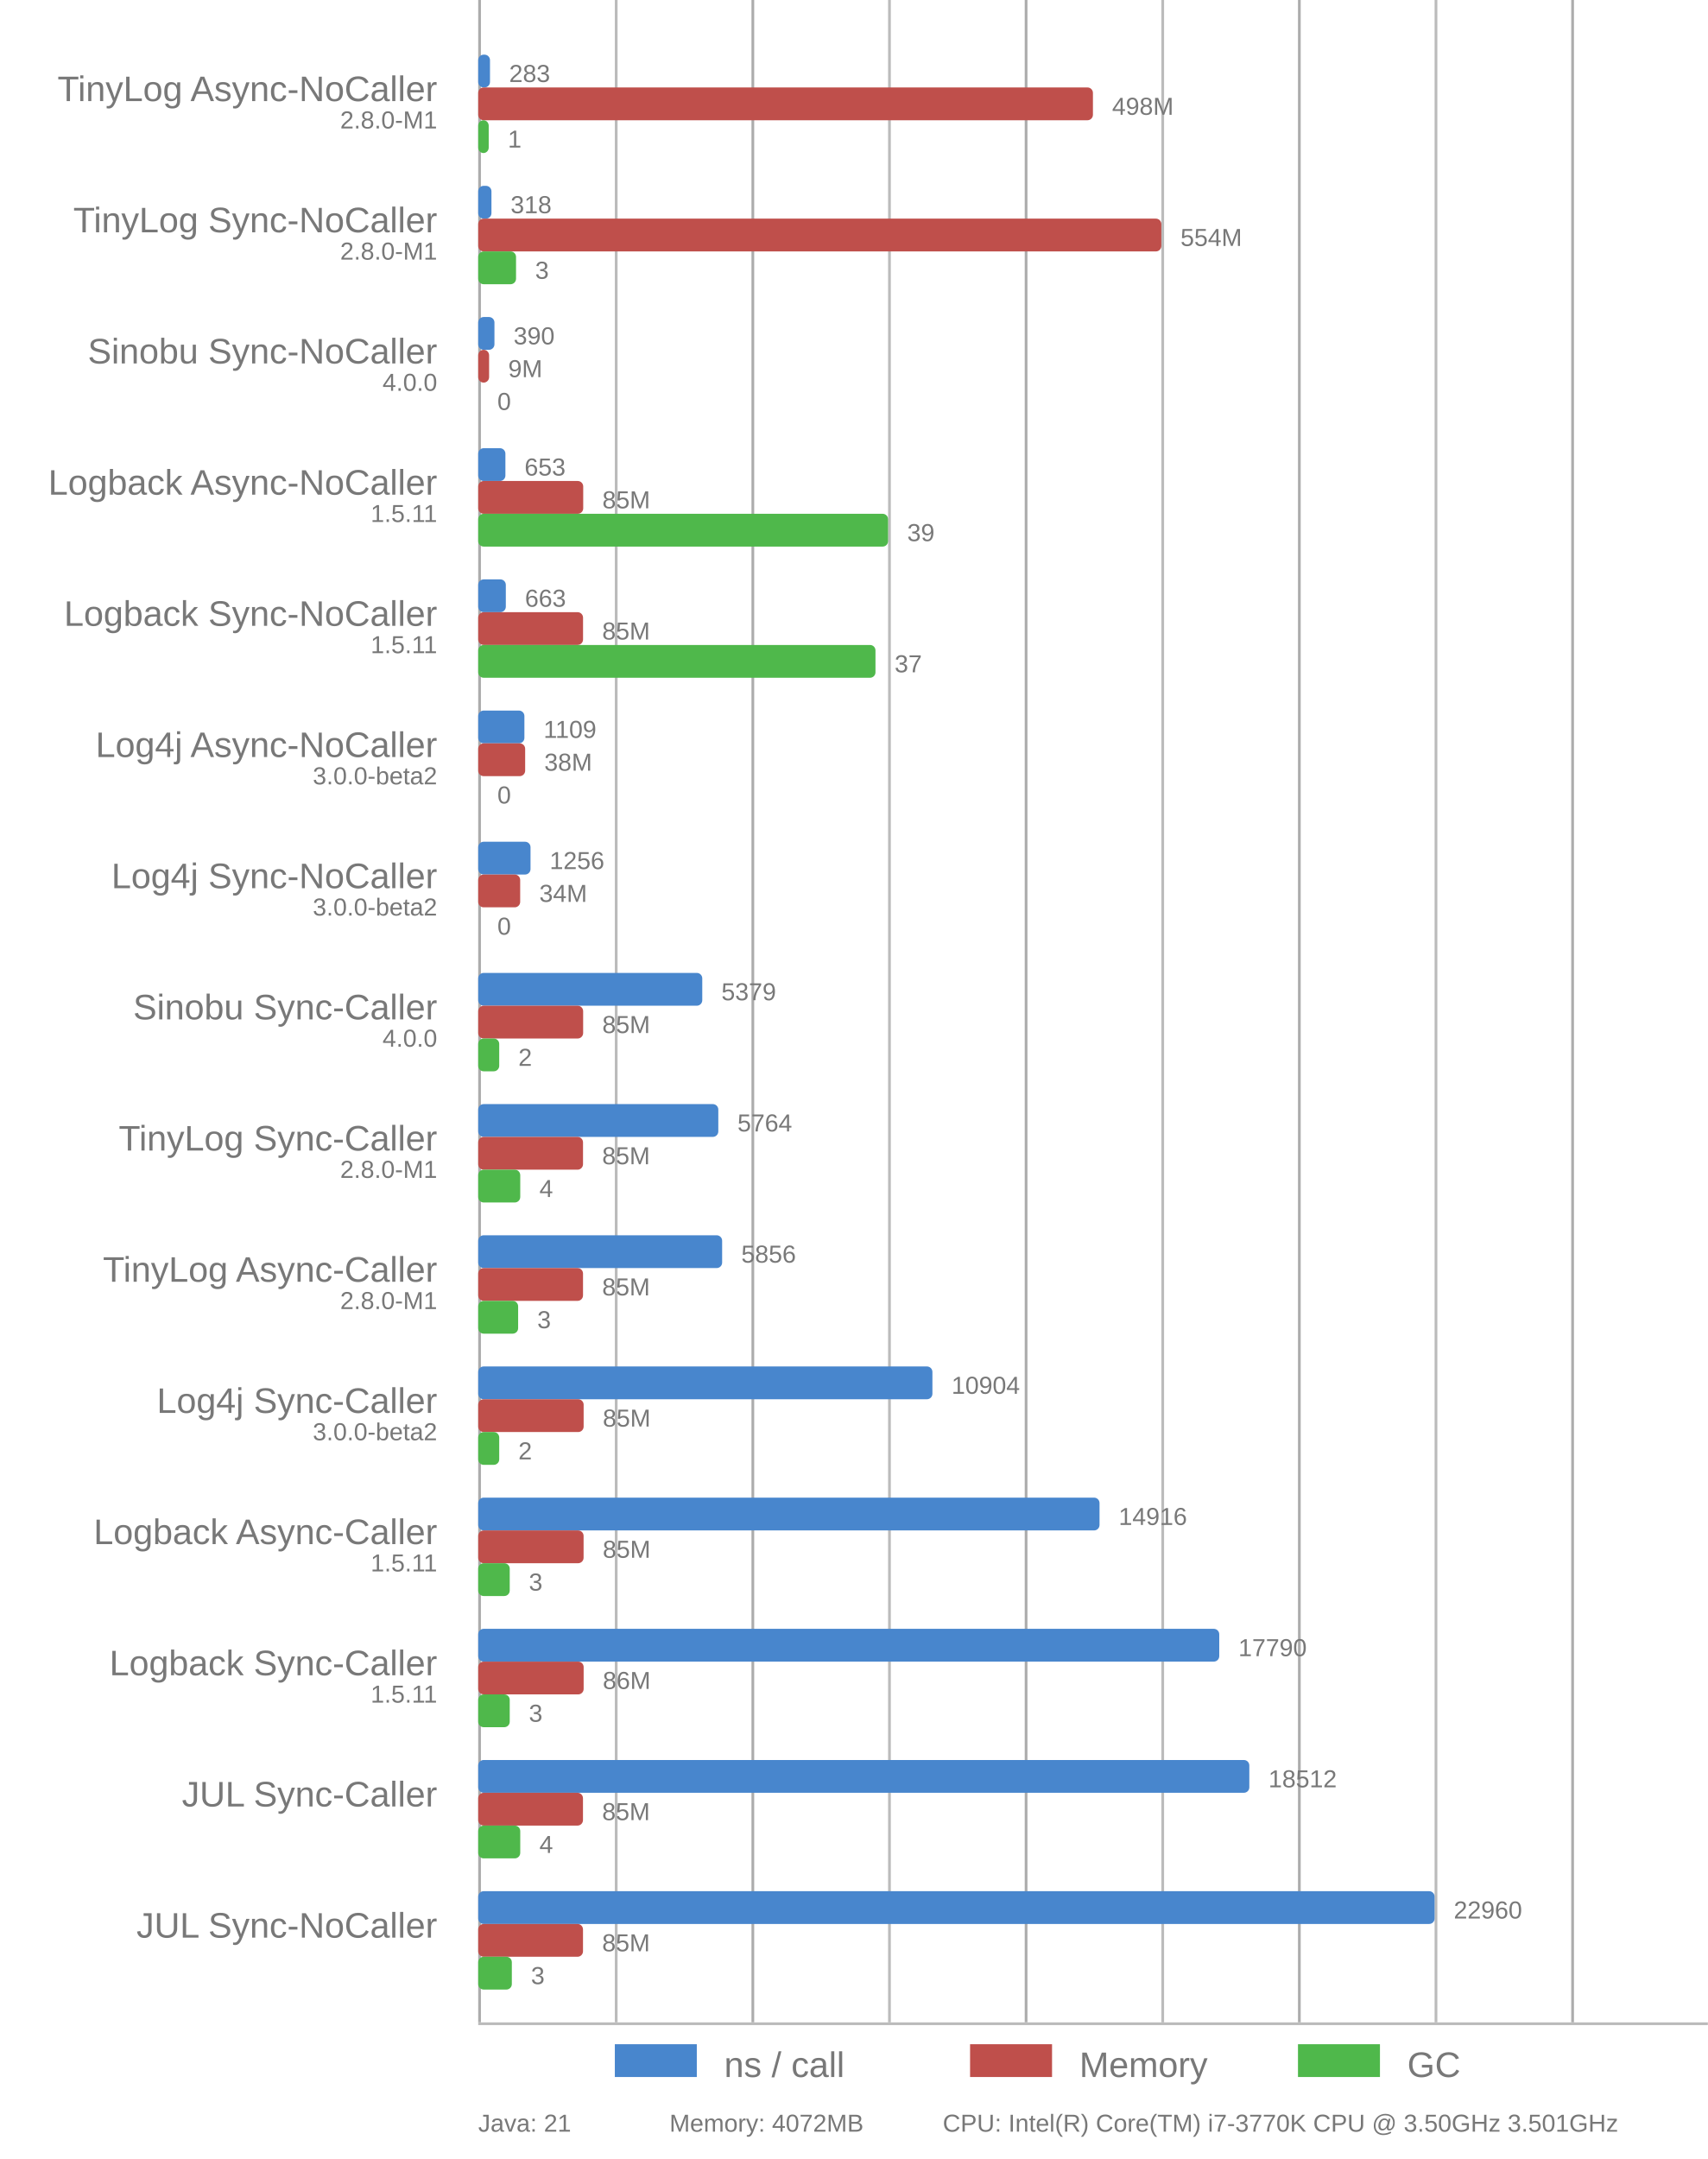
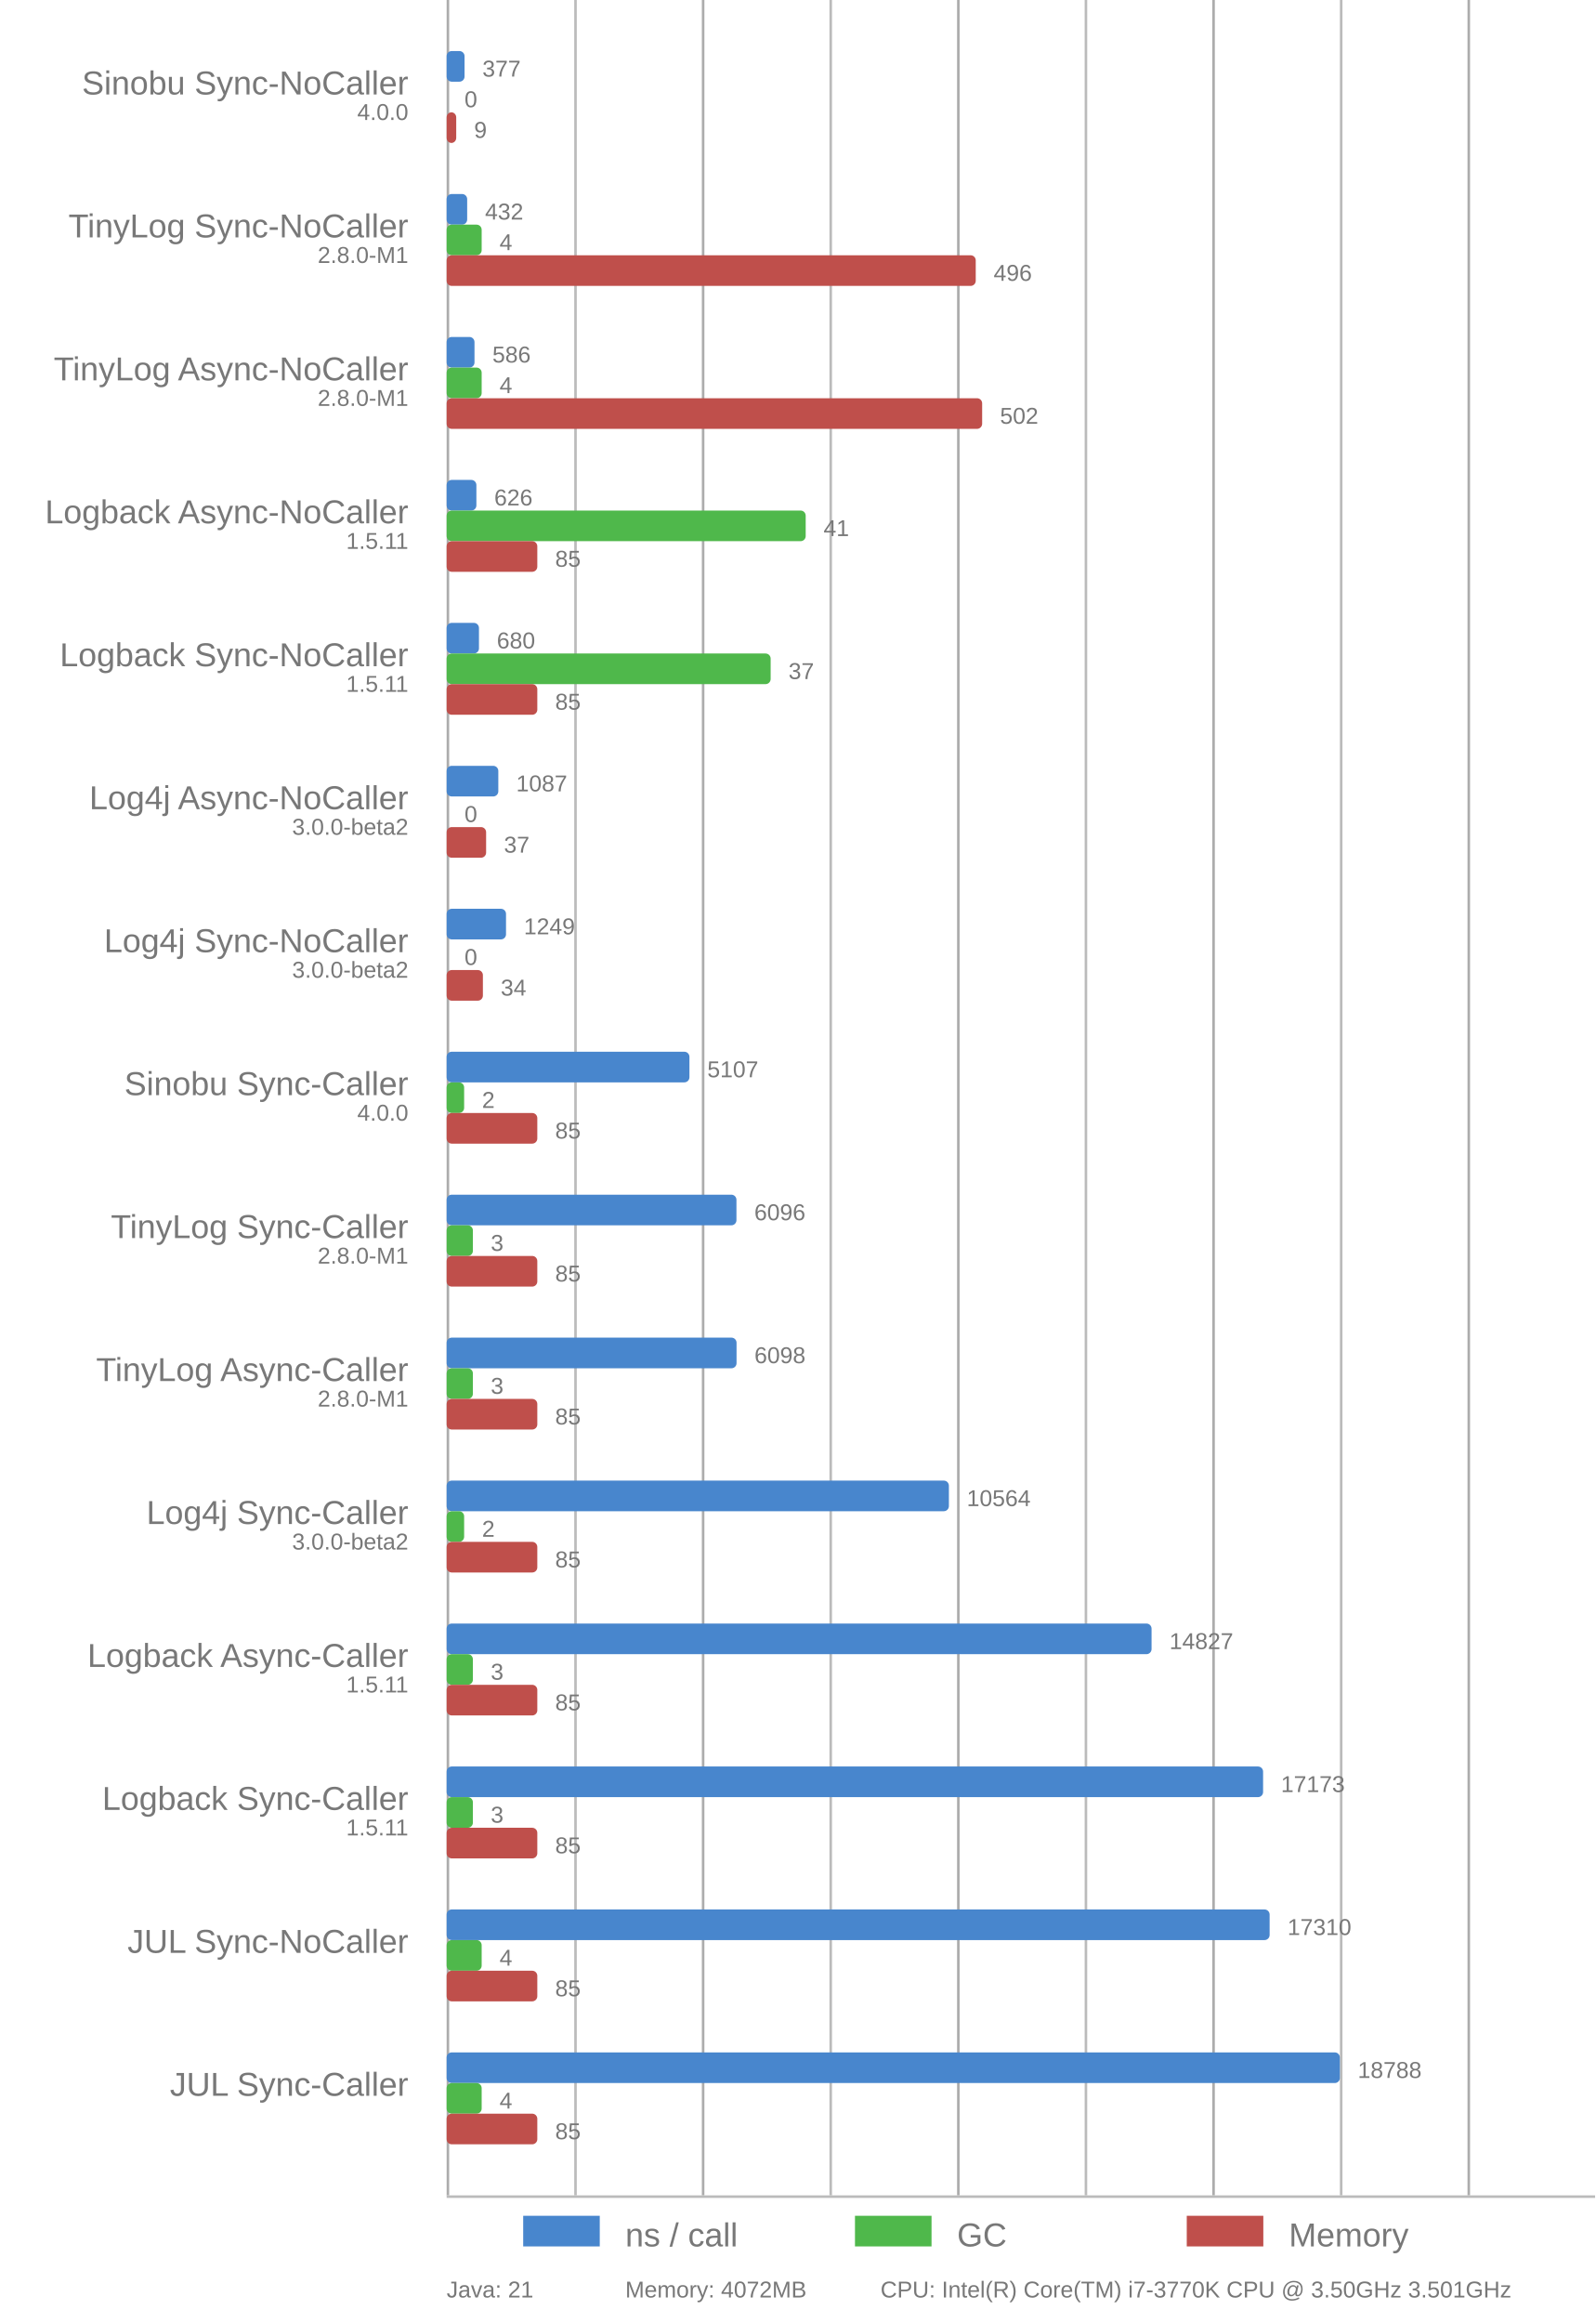
- <svg xmlns="http://www.w3.org/2000/svg" viewBox="0 0 625 790">
+ <svg xmlns="http://www.w3.org/2000/svg" viewBox="0 0 625 910">
  <style>
      text {
          font-family: Arial;
          font-size: 13px;
          fill: #787878;
      }

      .desc {
          font-size: 9px;
      }

      .vline {
          fill: #acacac;
          stroke: none;
          stroke-width: 0;
      }

      .subline {
          fill: #bbb;
          stroke: none;
          stroke-width: 0;
      }

-       .call {
-           fill: #4886CD;
-           stroke-linejoin: round;
-           height: 12px;
-       }
- 
-       .gc {
-           fill: #4FB84B;
-           stroke-linejoin: round;
-           height: 12px;
-       }
- 
-       .memory {
-           fill: #BF4F4B;
+       .bar {
          stroke-linejoin: round;
          height: 12px;
      }
  </style>
-   <g>
-     <rect x="175" y="0" width="1" height="740" class="vline" />
-     <rect x="275" y="0" width="1" height="740" class="vline" />
-     <rect x="375" y="0" width="1" height="740" class="vline" />
-     <rect x="475" y="0" width="1" height="740" class="vline" />
-     <rect x="575" y="0" width="1" height="740" class="vline" />
-     <rect x="225" y="0" width="1" height="740" class="subline" />
-     <rect x="325" y="0" width="1" height="740" class="subline" />
-     <rect x="425" y="0" width="1" height="740" class="subline" />
-     <rect x="525" y="0" width="1" height="740" class="subline" />
-     <rect x="175" y="740" width="450" height="1" class="subline" />
-     <rect x="225" y="748" width="30" class="call" />
-     <text x="265" y="760">ns / call</text>
-     <rect x="355" y="748" width="30" class="memory" />
-     <text x="395" y="760">Memory</text>
-     <rect x="475" y="748" width="30" class="gc" />
-     <text x="515" y="760">GC</text>
-   </g>
-   <rect x="175" y="20" width="4.314" rx="2" ry="2" class="call" />
-   <rect x="175" y="32" width="224.964" rx="2" ry="2" class="memory" />
-   <rect x="175" y="44" width="3.846" rx="2" ry="2" class="gc" />
-   <text x="160" y="37" text-anchor="end">TinyLog Async-NoCaller</text>
-   <text x="160" y="47" text-anchor="end" class="desc">2.8.0-M1</text>
-   <text x="186.314" y="30" class="desc">283</text>
-   <text x="406.964" y="42" class="desc">498M</text>
-   <text x="185.846" y="54" class="desc">1</text>
-   <rect x="175" y="68" width="4.848" rx="2" ry="2" class="call" />
-   <rect x="175" y="80" width="250" rx="2" ry="2" class="memory" />
-   <rect x="175" y="92" width="13.846" rx="2" ry="2" class="gc" />
-   <text x="160" y="85" text-anchor="end">TinyLog Sync-NoCaller</text>
-   <text x="160" y="95" text-anchor="end" class="desc">2.8.0-M1</text>
-   <text x="186.848" y="78" class="desc">318</text>
-   <text x="432" y="90" class="desc">554M</text>
-   <text x="195.846" y="102" class="desc">3</text>
-   <rect x="175" y="116" width="5.945" rx="2" ry="2" class="call" />
-   <rect x="175" y="128" width="3.988" rx="2" ry="2" class="memory" />
-   <rect x="175" y="140" width="0" rx="2" ry="2" class="gc" />
-   <text x="160" y="133" text-anchor="end">Sinobu Sync-NoCaller</text>
-   <text x="160" y="143" text-anchor="end" class="desc">4.0.0</text>
-   <text x="187.945" y="126" class="desc">390</text>
-   <text x="185.988" y="138" class="desc">9M</text>
-   <text x="182" y="150" class="desc">0</text>
-   <rect x="175" y="164" width="9.954" rx="2" ry="2" class="call" />
-   <rect x="175" y="176" width="38.43" rx="2" ry="2" class="memory" />
-   <rect x="175" y="188" width="150" rx="2" ry="2" class="gc" />
-   <text x="160" y="181" text-anchor="end">Logback Async-NoCaller</text>
-   <text x="160" y="191" text-anchor="end" class="desc">1.5.11</text>
-   <text x="191.954" y="174" class="desc">653</text>
-   <text x="220.43" y="186" class="desc">85M</text>
-   <text x="332" y="198" class="desc">39</text>
-   <rect x="175" y="212" width="10.107" rx="2" ry="2" class="call" />
-   <rect x="175" y="224" width="38.367" rx="2" ry="2" class="memory" />
-   <rect x="175" y="236" width="145.385" rx="2" ry="2" class="gc" />
-   <text x="160" y="229" text-anchor="end">Logback Sync-NoCaller</text>
-   <text x="160" y="239" text-anchor="end" class="desc">1.5.11</text>
-   <text x="192.107" y="222" class="desc">663</text>
-   <text x="220.367" y="234" class="desc">85M</text>
-   <text x="327.385" y="246" class="desc">37</text>
-   <rect x="175" y="260" width="16.905" rx="2" ry="2" class="call" />
-   <rect x="175" y="272" width="17.184" rx="2" ry="2" class="memory" />
-   <rect x="175" y="284" width="0" rx="2" ry="2" class="gc" />
-   <text x="160" y="277" text-anchor="end">Log4j Async-NoCaller</text>
-   <text x="160" y="287" text-anchor="end" class="desc">3.0.0-beta2</text>
-   <text x="198.905" y="270" class="desc">1109</text>
-   <text x="199.184" y="282" class="desc">38M</text>
-   <text x="182" y="294" class="desc">0</text>
-   <rect x="175" y="308" width="19.146" rx="2" ry="2" class="call" />
-   <rect x="175" y="320" width="15.361" rx="2" ry="2" class="memory" />
-   <rect x="175" y="332" width="0" rx="2" ry="2" class="gc" />
-   <text x="160" y="325" text-anchor="end">Log4j Sync-NoCaller</text>
-   <text x="160" y="335" text-anchor="end" class="desc">3.0.0-beta2</text>
-   <text x="201.146" y="318" class="desc">1256</text>
-   <text x="197.361" y="330" class="desc">34M</text>
-   <text x="182" y="342" class="desc">0</text>
-   <rect x="175" y="356" width="81.997" rx="2" ry="2" class="call" />
-   <rect x="175" y="368" width="38.403" rx="2" ry="2" class="memory" />
-   <rect x="175" y="380" width="7.692" rx="2" ry="2" class="gc" />
-   <text x="160" y="373" text-anchor="end">Sinobu Sync-Caller</text>
-   <text x="160" y="383" text-anchor="end" class="desc">4.0.0</text>
-   <text x="263.997" y="366" class="desc">5379</text>
-   <text x="220.403" y="378" class="desc">85M</text>
-   <text x="189.692" y="390" class="desc">2</text>
-   <rect x="175" y="404" width="87.866" rx="2" ry="2" class="call" />
-   <rect x="175" y="416" width="38.357" rx="2" ry="2" class="memory" />
-   <rect x="175" y="428" width="15.385" rx="2" ry="2" class="gc" />
-   <text x="160" y="421" text-anchor="end">TinyLog Sync-Caller</text>
-   <text x="160" y="431" text-anchor="end" class="desc">2.8.0-M1</text>
-   <text x="269.866" y="414" class="desc">5764</text>
-   <text x="220.357" y="426" class="desc">85M</text>
-   <text x="197.385" y="438" class="desc">4</text>
-   <rect x="175" y="452" width="89.268" rx="2" ry="2" class="call" />
-   <rect x="175" y="464" width="38.357" rx="2" ry="2" class="memory" />
-   <rect x="175" y="476" width="14.615" rx="2" ry="2" class="gc" />
-   <text x="160" y="469" text-anchor="end">TinyLog Async-Caller</text>
-   <text x="160" y="479" text-anchor="end" class="desc">2.8.0-M1</text>
-   <text x="271.268" y="462" class="desc">5856</text>
-   <text x="220.357" y="474" class="desc">85M</text>
-   <text x="196.615" y="486" class="desc">3</text>
-   <rect x="175" y="500" width="166.22" rx="2" ry="2" class="call" />
-   <rect x="175" y="512" width="38.586" rx="2" ry="2" class="memory" />
-   <rect x="175" y="524" width="7.692" rx="2" ry="2" class="gc" />
-   <text x="160" y="517" text-anchor="end">Log4j Sync-Caller</text>
-   <text x="160" y="527" text-anchor="end" class="desc">3.0.0-beta2</text>
-   <text x="348.22" y="510" class="desc">10904</text>
-   <text x="220.586" y="522" class="desc">85M</text>
-   <text x="189.692" y="534" class="desc">2</text>
-   <rect x="175" y="548" width="227.378" rx="2" ry="2" class="call" />
-   <rect x="175" y="560" width="38.566" rx="2" ry="2" class="memory" />
-   <rect x="175" y="572" width="11.538" rx="2" ry="2" class="gc" />
-   <text x="160" y="565" text-anchor="end">Logback Async-Caller</text>
-   <text x="160" y="575" text-anchor="end" class="desc">1.5.11</text>
-   <text x="409.378" y="558" class="desc">14916</text>
-   <text x="220.566" y="570" class="desc">85M</text>
-   <text x="193.538" y="582" class="desc">3</text>
-   <rect x="175" y="596" width="271.189" rx="2" ry="2" class="call" />
-   <rect x="175" y="608" width="38.587" rx="2" ry="2" class="memory" />
-   <rect x="175" y="620" width="11.538" rx="2" ry="2" class="gc" />
-   <text x="160" y="613" text-anchor="end">Logback Sync-Caller</text>
-   <text x="160" y="623" text-anchor="end" class="desc">1.5.11</text>
-   <text x="453.189" y="606" class="desc">17790</text>
-   <text x="220.587" y="618" class="desc">86M</text>
-   <text x="193.538" y="630" class="desc">3</text>
-   <rect x="175" y="644" width="282.195" rx="2" ry="2" class="call" />
-   <rect x="175" y="656" width="38.342" rx="2" ry="2" class="memory" />
-   <rect x="175" y="668" width="15.385" rx="2" ry="2" class="gc" />
-   <text x="160" y="661" text-anchor="end">JUL Sync-Caller</text>
-   <text x="160" y="671" text-anchor="end" class="desc" />
-   <text x="464.195" y="654" class="desc">18512</text>
-   <text x="220.342" y="666" class="desc">85M</text>
-   <text x="197.385" y="678" class="desc">4</text>
-   <rect x="175" y="692" width="350" rx="2" ry="2" class="call" />
-   <rect x="175" y="704" width="38.35" rx="2" ry="2" class="memory" />
-   <rect x="175" y="716" width="12.308" rx="2" ry="2" class="gc" />
-   <text x="160" y="709" text-anchor="end">JUL Sync-NoCaller</text>
-   <text x="160" y="719" text-anchor="end" class="desc" />
-   <text x="532" y="702" class="desc">22960</text>
-   <text x="220.35" y="714" class="desc">85M</text>
-   <text x="194.308" y="726" class="desc">3</text>
-   <text x="175" y="780" class="desc">Java: 21</text>
-   <text x="245" y="780" class="desc">Memory: 4072MB</text>
-   <text x="345" y="780" class="desc">CPU: Intel(R) Core(TM) i7-3770K CPU @ 3.50GHz 3.501GHz</text>
+   <rect x="175" y="0" width="1" height="860" class="vline" />
+   <rect x="275" y="0" width="1" height="860" class="vline" />
+   <rect x="375" y="0" width="1" height="860" class="vline" />
+   <rect x="475" y="0" width="1" height="860" class="vline" />
+   <rect x="575" y="0" width="1" height="860" class="vline" />
+   <rect x="225" y="0" width="1" height="860" class="subline" />
+   <rect x="325" y="0" width="1" height="860" class="subline" />
+   <rect x="425" y="0" width="1" height="860" class="subline" />
+   <rect x="525" y="0" width="1" height="860" class="subline" />
+   <rect x="175" y="860" width="450" height="1" class="subline" />
+   <rect x="205" y="868" width="30" fill="#4886CD" class="bar" />
+   <text x="245" y="880">ns / call</text>
+   <rect x="335" y="868" width="30" fill="#4FB84B" class="bar" />
+   <text x="375" y="880">GC</text>
+   <rect x="465" y="868" width="30" fill="#BF4F4B" class="bar" />
+   <text x="505" y="880">Memory</text>
+   <text x="160" y="37" text-anchor="end">Sinobu Sync-NoCaller</text>
+   <text x="160" y="47" text-anchor="end" class="desc">4.0.0</text>
+   <rect x="175" y="20" width="7.02" rx="2" ry="2" fill="#4886CD" class="bar" />
+   <text x="189.02" y="30" class="desc">377</text>
+   <rect x="175" y="32" width="0.00" rx="2" ry="2" fill="#4FB84B" class="bar" />
+   <text x="182.00" y="42" class="desc">0</text>
+   <rect x="175" y="44" width="3.76" rx="2" ry="2" fill="#BF4F4B" class="bar" />
+   <text x="185.76" y="54" class="desc">9</text>
+   <text x="160" y="93" text-anchor="end">TinyLog Sync-NoCaller</text>
+   <text x="160" y="103" text-anchor="end" class="desc">2.8.0-M1</text>
+   <rect x="175" y="76" width="8.05" rx="2" ry="2" fill="#4886CD" class="bar" />
+   <text x="190.05" y="86" class="desc">432</text>
+   <rect x="175" y="88" width="13.73" rx="2" ry="2" fill="#4FB84B" class="bar" />
+   <text x="195.73" y="98" class="desc">4</text>
+   <rect x="175" y="100" width="207.32" rx="2" ry="2" fill="#BF4F4B" class="bar" />
+   <text x="389.32" y="110" class="desc">496</text>
+   <text x="160" y="149" text-anchor="end">TinyLog Async-NoCaller</text>
+   <text x="160" y="159" text-anchor="end" class="desc">2.8.0-M1</text>
+   <rect x="175" y="132" width="10.92" rx="2" ry="2" fill="#4886CD" class="bar" />
+   <text x="192.92" y="142" class="desc">586</text>
+   <rect x="175" y="144" width="13.73" rx="2" ry="2" fill="#4FB84B" class="bar" />
+   <text x="195.73" y="154" class="desc">4</text>
+   <rect x="175" y="156" width="209.83" rx="2" ry="2" fill="#BF4F4B" class="bar" />
+   <text x="391.83" y="166" class="desc">502</text>
+   <text x="160" y="205" text-anchor="end">Logback Async-NoCaller</text>
+   <text x="160" y="215" text-anchor="end" class="desc">1.5.11</text>
+   <rect x="175" y="188" width="11.66" rx="2" ry="2" fill="#4886CD" class="bar" />
+   <text x="193.66" y="198" class="desc">626</text>
+   <rect x="175" y="200" width="140.69" rx="2" ry="2" fill="#4FB84B" class="bar" />
+   <text x="322.69" y="210" class="desc">41</text>
+   <rect x="175" y="212" width="35.53" rx="2" ry="2" fill="#BF4F4B" class="bar" />
+   <text x="217.53" y="222" class="desc">85</text>
+   <text x="160" y="261" text-anchor="end">Logback Sync-NoCaller</text>
+   <text x="160" y="271" text-anchor="end" class="desc">1.5.11</text>
+   <rect x="175" y="244" width="12.67" rx="2" ry="2" fill="#4886CD" class="bar" />
+   <text x="194.67" y="254" class="desc">680</text>
+   <rect x="175" y="256" width="126.96" rx="2" ry="2" fill="#4FB84B" class="bar" />
+   <text x="308.96" y="266" class="desc">37</text>
+   <rect x="175" y="268" width="35.53" rx="2" ry="2" fill="#BF4F4B" class="bar" />
+   <text x="217.53" y="278" class="desc">85</text>
+   <text x="160" y="317" text-anchor="end">Log4j Async-NoCaller</text>
+   <text x="160" y="327" text-anchor="end" class="desc">3.0.0-beta2</text>
+   <rect x="175" y="300" width="20.25" rx="2" ry="2" fill="#4886CD" class="bar" />
+   <text x="202.25" y="310" class="desc">1087</text>
+   <rect x="175" y="312" width="0.00" rx="2" ry="2" fill="#4FB84B" class="bar" />
+   <text x="182.00" y="322" class="desc">0</text>
+   <rect x="175" y="324" width="15.47" rx="2" ry="2" fill="#BF4F4B" class="bar" />
+   <text x="197.47" y="334" class="desc">37</text>
+   <text x="160" y="373" text-anchor="end">Log4j Sync-NoCaller</text>
+   <text x="160" y="383" text-anchor="end" class="desc">3.0.0-beta2</text>
+   <rect x="175" y="356" width="23.27" rx="2" ry="2" fill="#4886CD" class="bar" />
+   <text x="205.27" y="366" class="desc">1249</text>
+   <rect x="175" y="368" width="0.00" rx="2" ry="2" fill="#4FB84B" class="bar" />
+   <text x="182.00" y="378" class="desc">0</text>
+   <rect x="175" y="380" width="14.21" rx="2" ry="2" fill="#BF4F4B" class="bar" />
+   <text x="196.21" y="390" class="desc">34</text>
+   <text x="160" y="429" text-anchor="end">Sinobu Sync-Caller</text>
+   <text x="160" y="439" text-anchor="end" class="desc">4.0.0</text>
+   <rect x="175" y="412" width="95.14" rx="2" ry="2" fill="#4886CD" class="bar" />
+   <text x="277.14" y="422" class="desc">5107</text>
+   <rect x="175" y="424" width="6.86" rx="2" ry="2" fill="#4FB84B" class="bar" />
+   <text x="188.86" y="434" class="desc">2</text>
+   <rect x="175" y="436" width="35.53" rx="2" ry="2" fill="#BF4F4B" class="bar" />
+   <text x="217.53" y="446" class="desc">85</text>
+   <text x="160" y="485" text-anchor="end">TinyLog Sync-Caller</text>
+   <text x="160" y="495" text-anchor="end" class="desc">2.8.0-M1</text>
+   <rect x="175" y="468" width="113.56" rx="2" ry="2" fill="#4886CD" class="bar" />
+   <text x="295.56" y="478" class="desc">6096</text>
+   <rect x="175" y="480" width="10.29" rx="2" ry="2" fill="#4FB84B" class="bar" />
+   <text x="192.29" y="490" class="desc">3</text>
+   <rect x="175" y="492" width="35.53" rx="2" ry="2" fill="#BF4F4B" class="bar" />
+   <text x="217.53" y="502" class="desc">85</text>
+   <text x="160" y="541" text-anchor="end">TinyLog Async-Caller</text>
+   <text x="160" y="551" text-anchor="end" class="desc">2.8.0-M1</text>
+   <rect x="175" y="524" width="113.60" rx="2" ry="2" fill="#4886CD" class="bar" />
+   <text x="295.60" y="534" class="desc">6098</text>
+   <rect x="175" y="536" width="10.29" rx="2" ry="2" fill="#4FB84B" class="bar" />
+   <text x="192.29" y="546" class="desc">3</text>
+   <rect x="175" y="548" width="35.53" rx="2" ry="2" fill="#BF4F4B" class="bar" />
+   <text x="217.53" y="558" class="desc">85</text>
+   <text x="160" y="597" text-anchor="end">Log4j Sync-Caller</text>
+   <text x="160" y="607" text-anchor="end" class="desc">3.0.0-beta2</text>
+   <rect x="175" y="580" width="196.80" rx="2" ry="2" fill="#4886CD" class="bar" />
+   <text x="378.80" y="590" class="desc">10564</text>
+   <rect x="175" y="592" width="6.86" rx="2" ry="2" fill="#4FB84B" class="bar" />
+   <text x="188.86" y="602" class="desc">2</text>
+   <rect x="175" y="604" width="35.53" rx="2" ry="2" fill="#BF4F4B" class="bar" />
+   <text x="217.53" y="614" class="desc">85</text>
+   <text x="160" y="653" text-anchor="end">Logback Async-Caller</text>
+   <text x="160" y="663" text-anchor="end" class="desc">1.5.11</text>
+   <rect x="175" y="636" width="276.21" rx="2" ry="2" fill="#4886CD" class="bar" />
+   <text x="458.21" y="646" class="desc">14827</text>
+   <rect x="175" y="648" width="10.29" rx="2" ry="2" fill="#4FB84B" class="bar" />
+   <text x="192.29" y="658" class="desc">3</text>
+   <rect x="175" y="660" width="35.53" rx="2" ry="2" fill="#BF4F4B" class="bar" />
+   <text x="217.53" y="670" class="desc">85</text>
+   <text x="160" y="709" text-anchor="end">Logback Sync-Caller</text>
+   <text x="160" y="719" text-anchor="end" class="desc">1.5.11</text>
+   <rect x="175" y="692" width="319.91" rx="2" ry="2" fill="#4886CD" class="bar" />
+   <text x="501.91" y="702" class="desc">17173</text>
+   <rect x="175" y="704" width="10.29" rx="2" ry="2" fill="#4FB84B" class="bar" />
+   <text x="192.29" y="714" class="desc">3</text>
+   <rect x="175" y="716" width="35.53" rx="2" ry="2" fill="#BF4F4B" class="bar" />
+   <text x="217.53" y="726" class="desc">85</text>
+   <text x="160" y="765" text-anchor="end">JUL Sync-NoCaller</text>
+   <text x="160" y="775" text-anchor="end" class="desc" />
+   <rect x="175" y="748" width="322.47" rx="2" ry="2" fill="#4886CD" class="bar" />
+   <text x="504.47" y="758" class="desc">17310</text>
+   <rect x="175" y="760" width="13.73" rx="2" ry="2" fill="#4FB84B" class="bar" />
+   <text x="195.73" y="770" class="desc">4</text>
+   <rect x="175" y="772" width="35.53" rx="2" ry="2" fill="#BF4F4B" class="bar" />
+   <text x="217.53" y="782" class="desc">85</text>
+   <text x="160" y="821" text-anchor="end">JUL Sync-Caller</text>
+   <text x="160" y="831" text-anchor="end" class="desc" />
+   <rect x="175" y="804" width="350.00" rx="2" ry="2" fill="#4886CD" class="bar" />
+   <text x="532.00" y="814" class="desc">18788</text>
+   <rect x="175" y="816" width="13.73" rx="2" ry="2" fill="#4FB84B" class="bar" />
+   <text x="195.73" y="826" class="desc">4</text>
+   <rect x="175" y="828" width="35.53" rx="2" ry="2" fill="#BF4F4B" class="bar" />
+   <text x="217.53" y="838" class="desc">85</text>
+   <text x="175" y="900" class="desc">Java: 21</text>
+   <text x="245" y="900" class="desc">Memory: 4072MB</text>
+   <text x="345" y="900" class="desc">CPU: Intel(R) Core(TM) i7-3770K CPU @ 3.50GHz 3.501GHz</text>
</svg>
